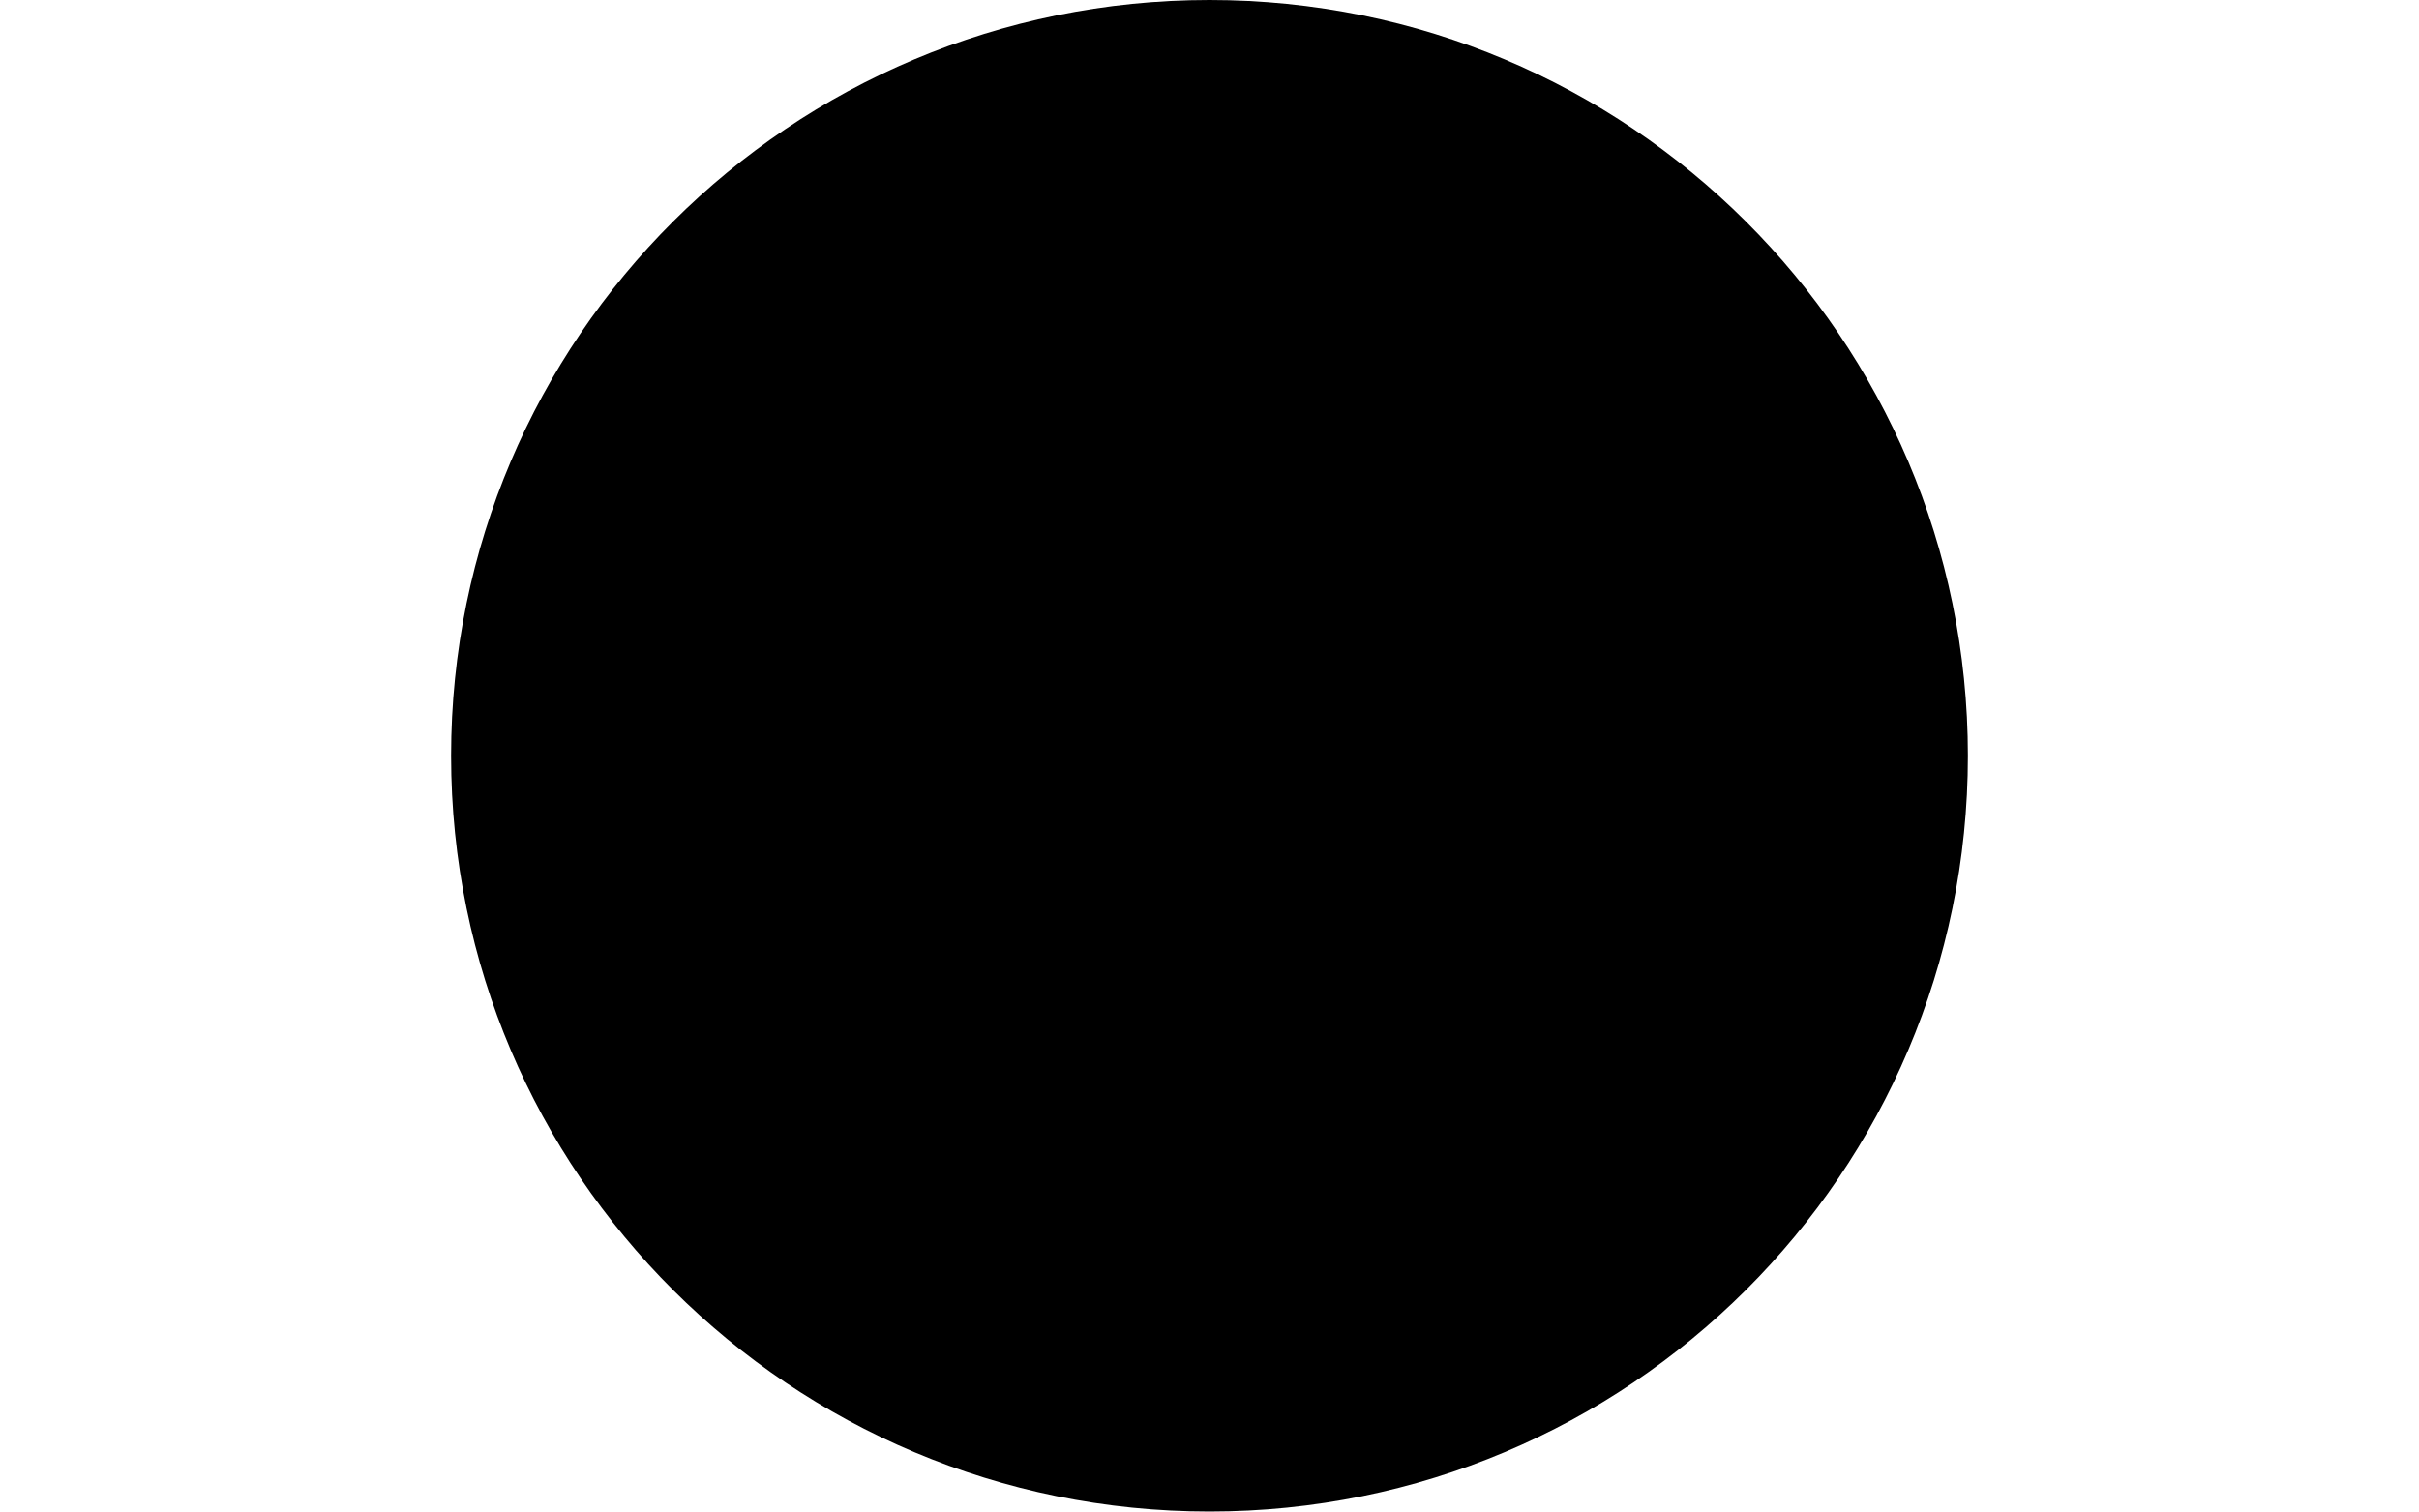
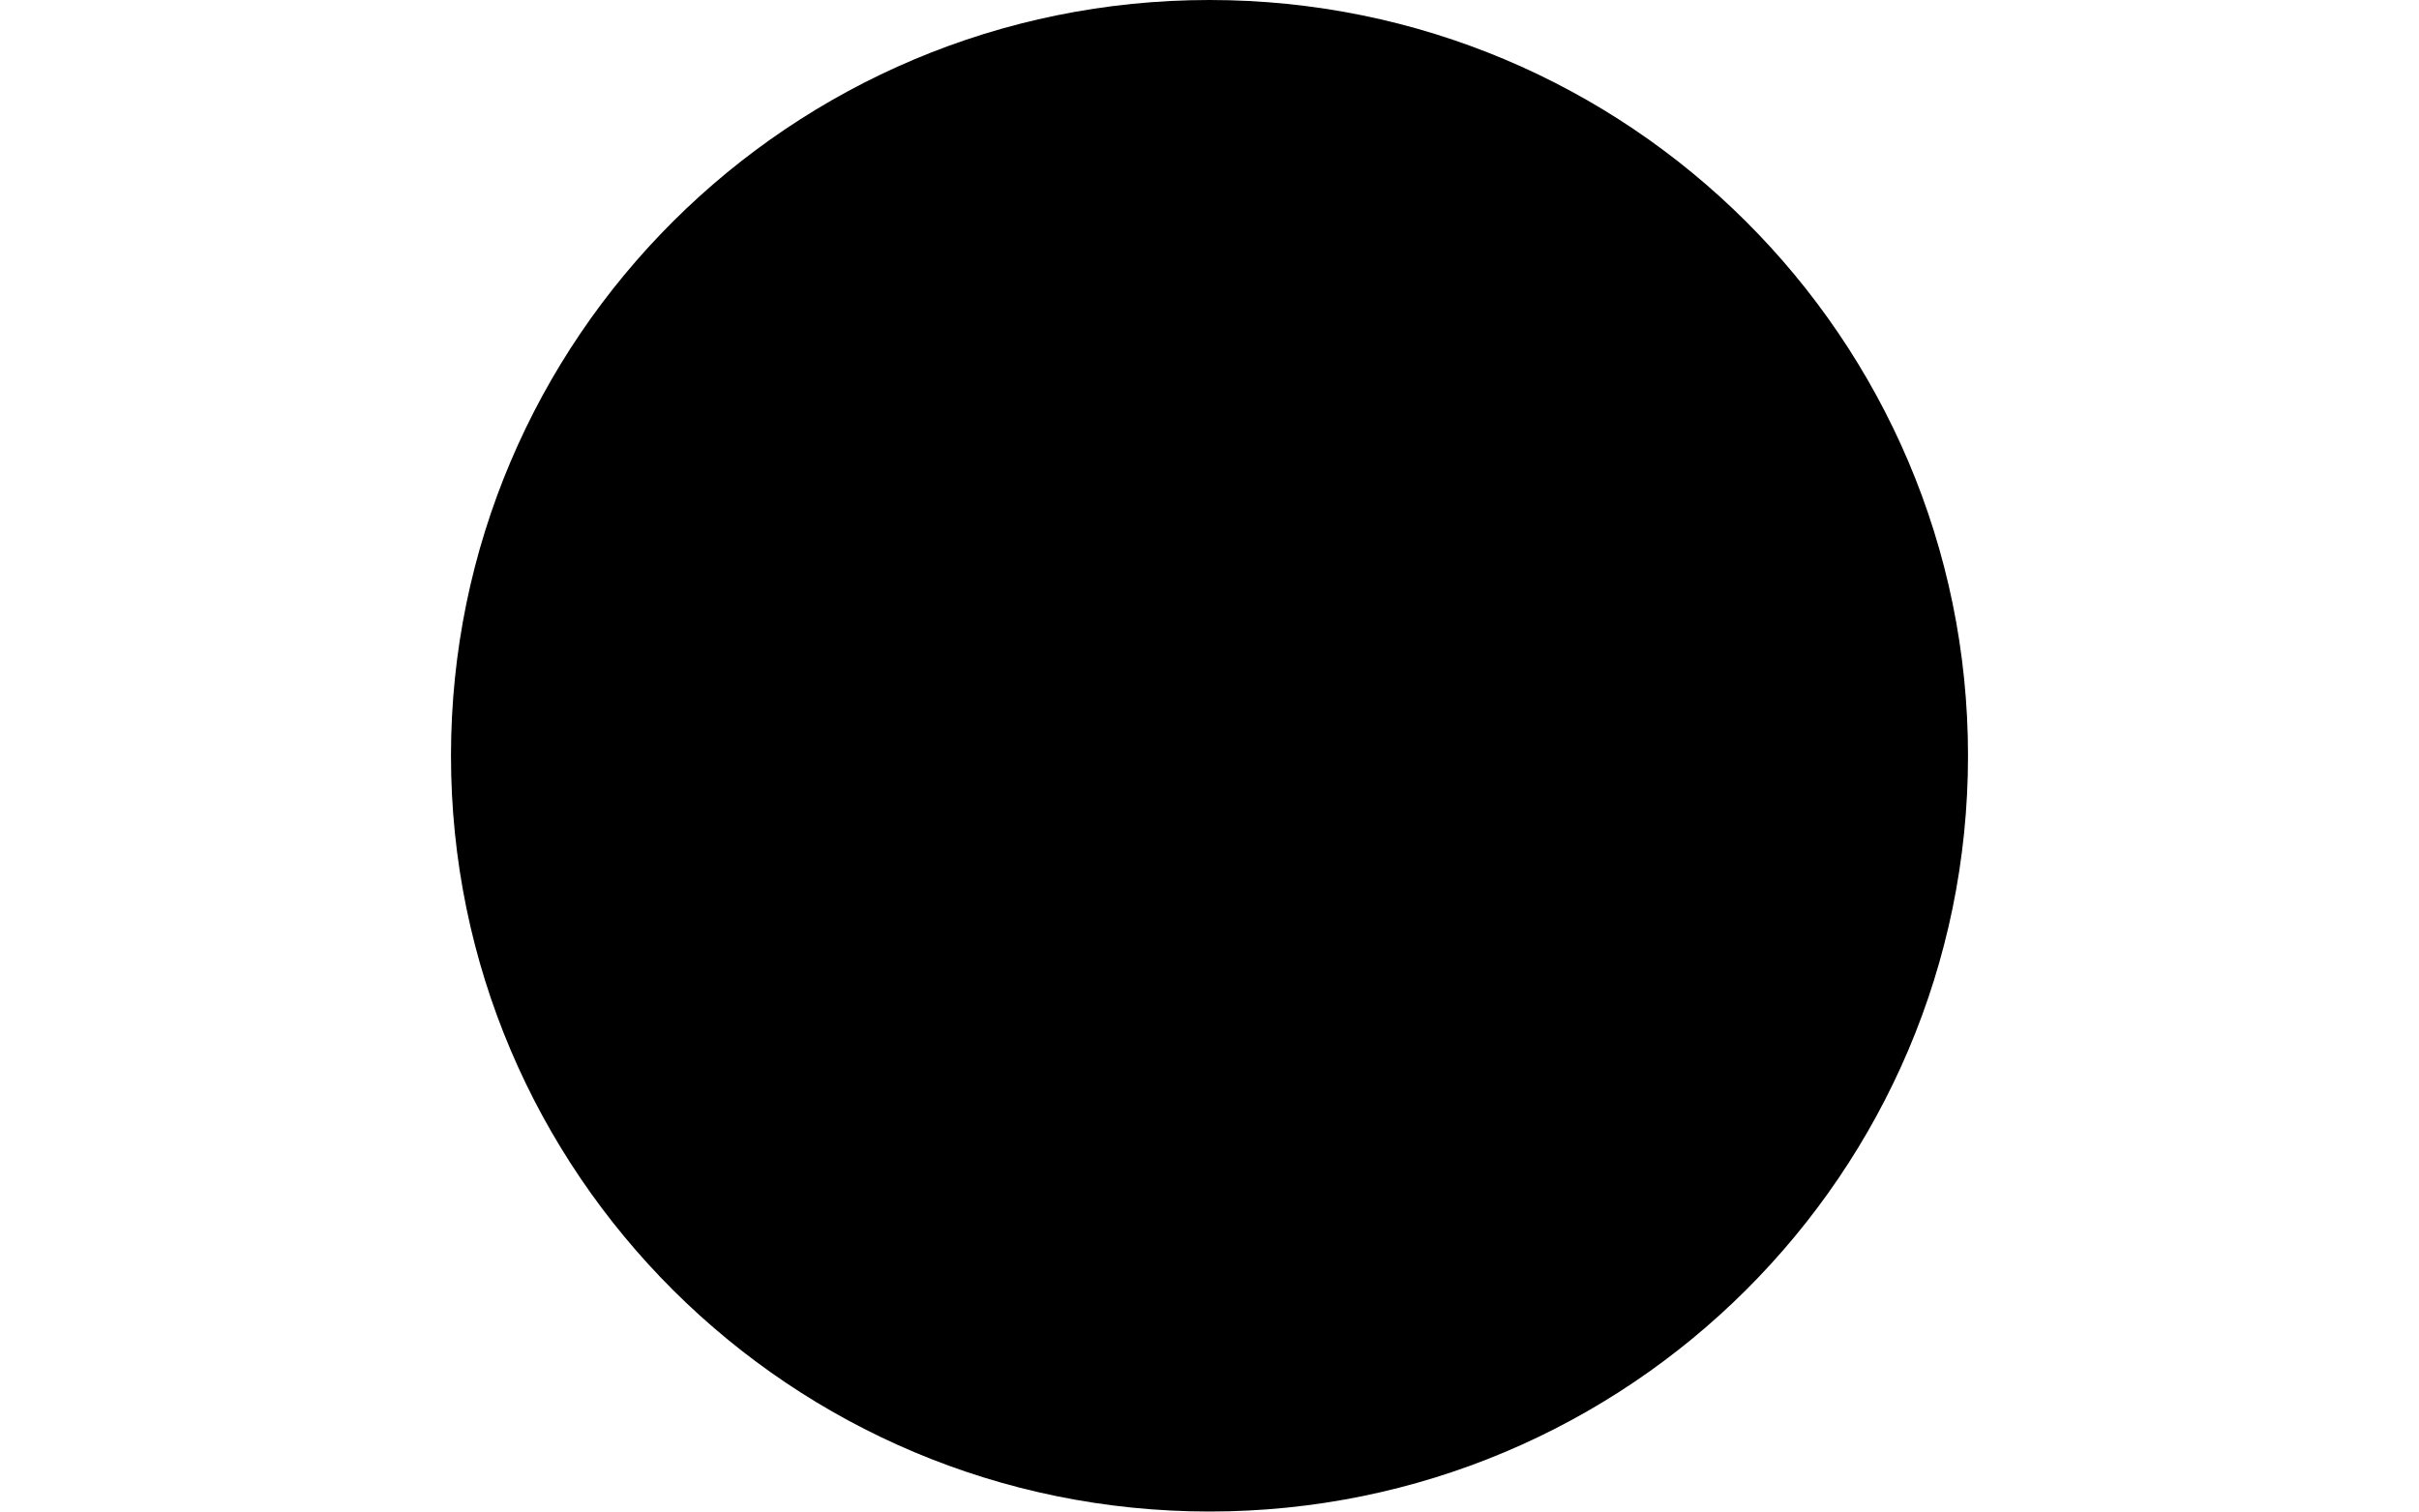
- <svg xmlns="http://www.w3.org/2000/svg" version="1.1" viewBox="0 0 12753056.0 12711735.867" height="250" width="400">
-   <ellipse cx="6376523.0" cy="6355862.933" rx="6376523.0" ry="6355862.933" />
+ <svg xmlns="http://www.w3.org/2000/svg" version="1.1" viewBox="0 0 12756597.29 12713245.975" height="250" width="400">
+   <ellipse cx="6378293.645" cy="6356617.988" rx="6378293.645" ry="6356617.988" />
</svg>
